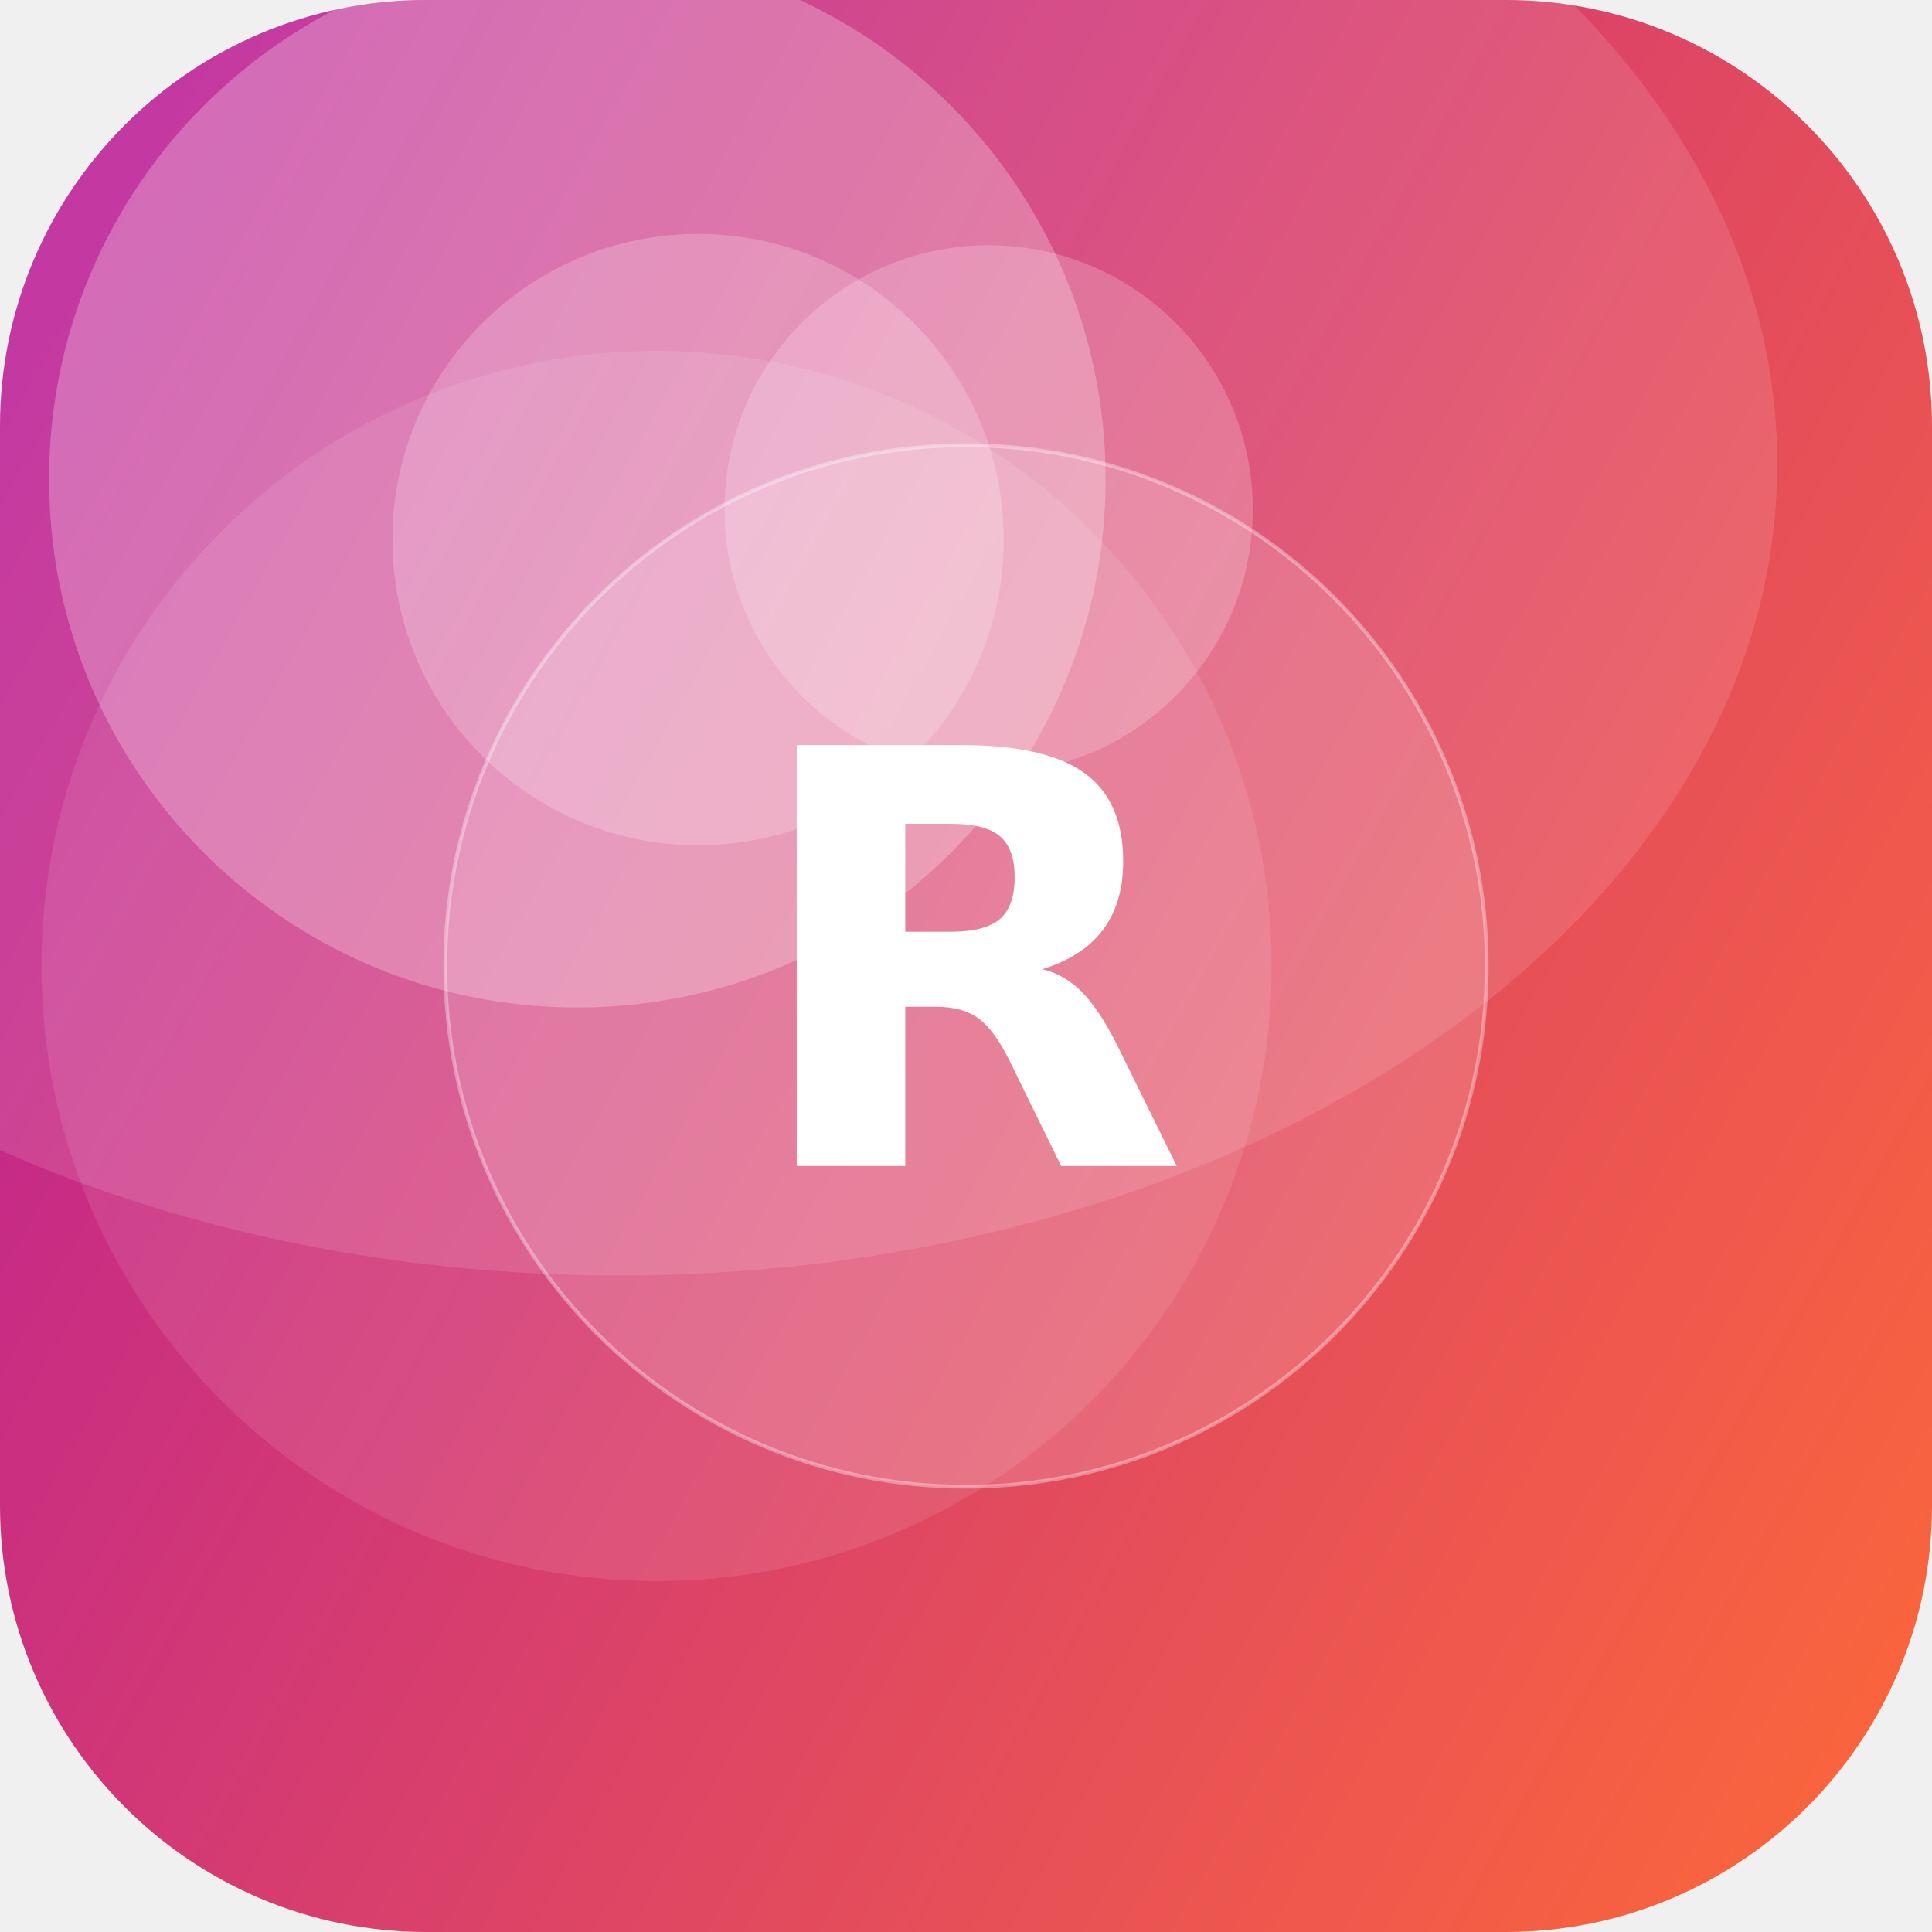
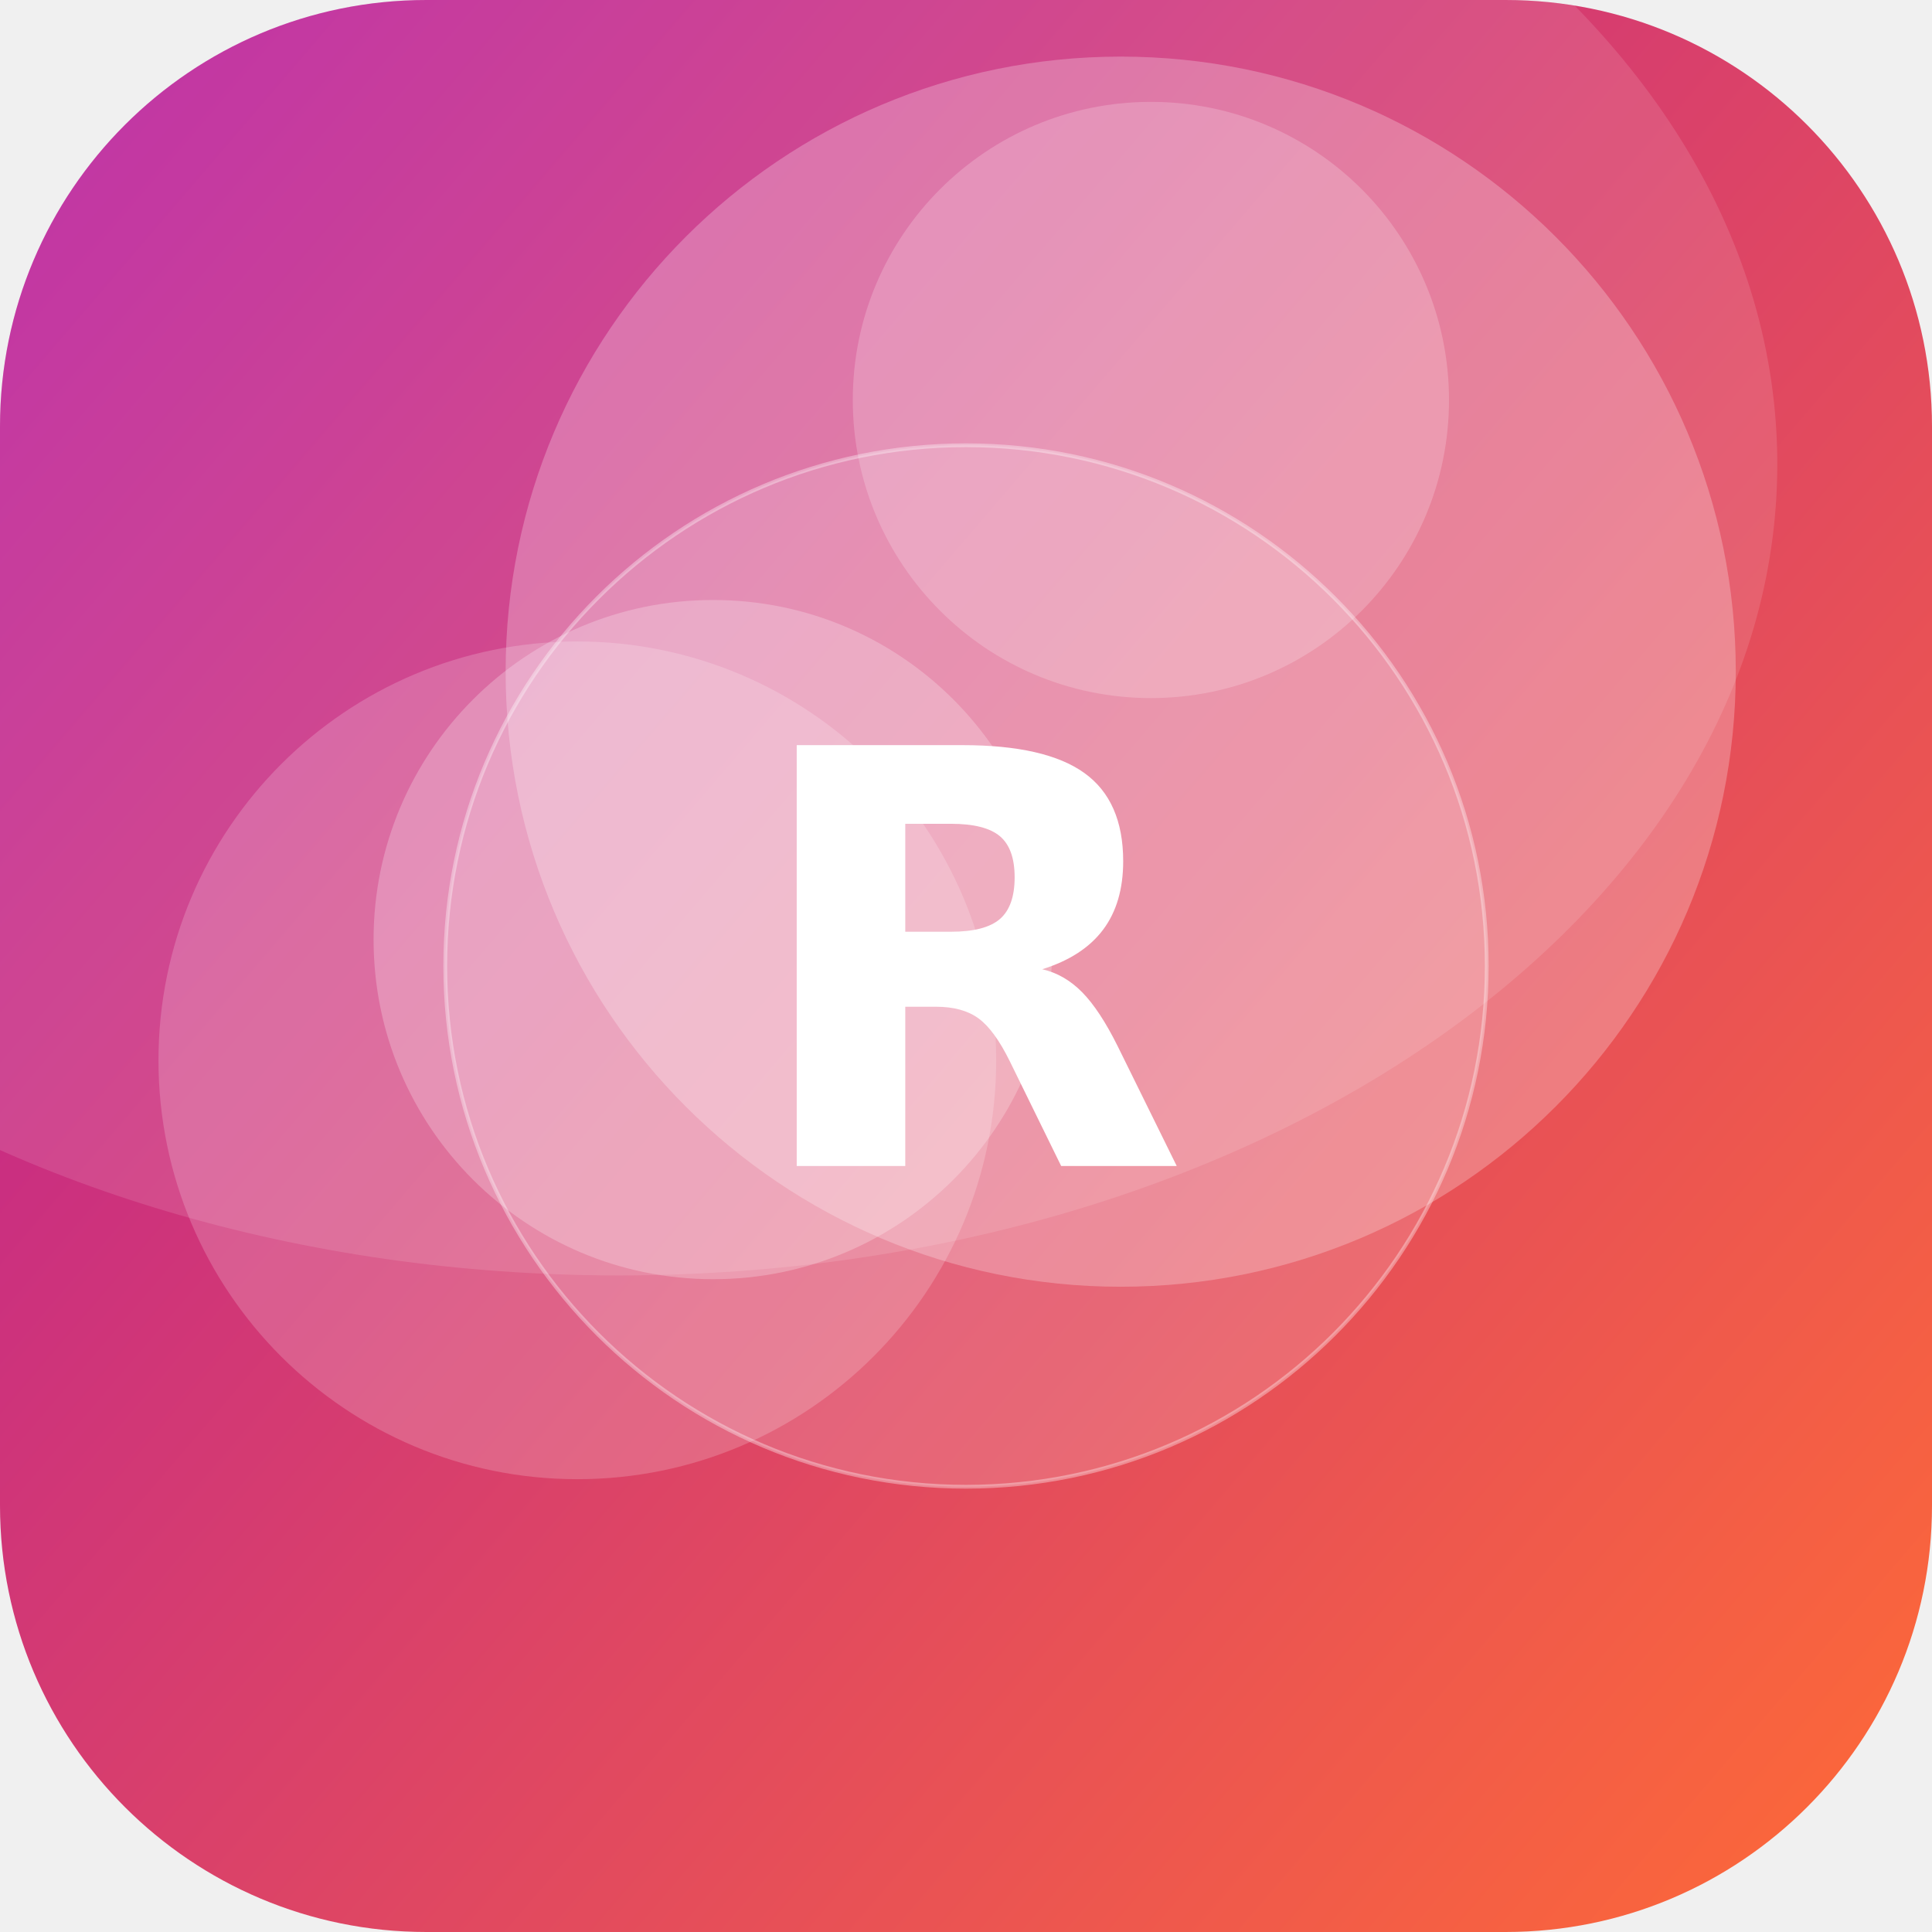
<svg xmlns="http://www.w3.org/2000/svg" width="512" height="512" viewBox="0 0 512 512">
  <defs>
-     <linearGradient id="g" x1="0" y1="0" x2="1" y2="1" gradientTransform="rotate(165 0.5 0.5)">
+     <linearGradient id="g" x1="0" y1="0" x2="1" y2="1" gradientTransform="rotate(175 0.5 0.5)">
      <stop offset="0" stop-color="#FF6B35" />
      <stop offset="1" stop-color="#B5179E" />
    </linearGradient>
    <clipPath id="c">
      <rect width="512" height="512" rx="113" />
    </clipPath>
  </defs>
  <g clip-path="url(#c)">
    <rect width="512" height="512" fill="url(#g)" />
-     <circle cx="185" cy="143" r="81" fill="#FFFFFF" fill-opacity="0.21" />
-     <circle cx="153" cy="127" r="140" fill="#FFFFFF" fill-opacity="0.25" />
-     <circle cx="262" cy="135" r="70" fill="#FFFFFF" fill-opacity="0.20" />
-     <circle cx="174" cy="256" r="163" fill="#FFFFFF" fill-opacity="0.10" />
+     <circle cx="189" cy="249" r="90" fill="#FFFFFF" fill-opacity="0.24" />
+     <circle cx="297" cy="178" r="163" fill="#FFFFFF" fill-opacity="0.25" />
+     <circle cx="305" cy="106" r="79" fill="#FFFFFF" fill-opacity="0.20" />
+     <circle cx="153" cy="281" r="111" fill="#FFFFFF" fill-opacity="0.19" />
    <ellipse cx="164" cy="123" rx="307" ry="215" fill="#FFFFFF" fill-opacity="0.12" />
    <circle cx="256" cy="256" r="138" fill="#FFFFFF" fill-opacity="0.16" stroke="#FFFFFF" stroke-opacity="0.35" />
    <text x="50%" y="50%" dy="53" text-anchor="middle" font-family="DejaVu Sans, Helvetica, Arial, sans-serif" font-weight="bold" font-size="153" fill="#FFFFFF">R</text>
  </g>
</svg>
